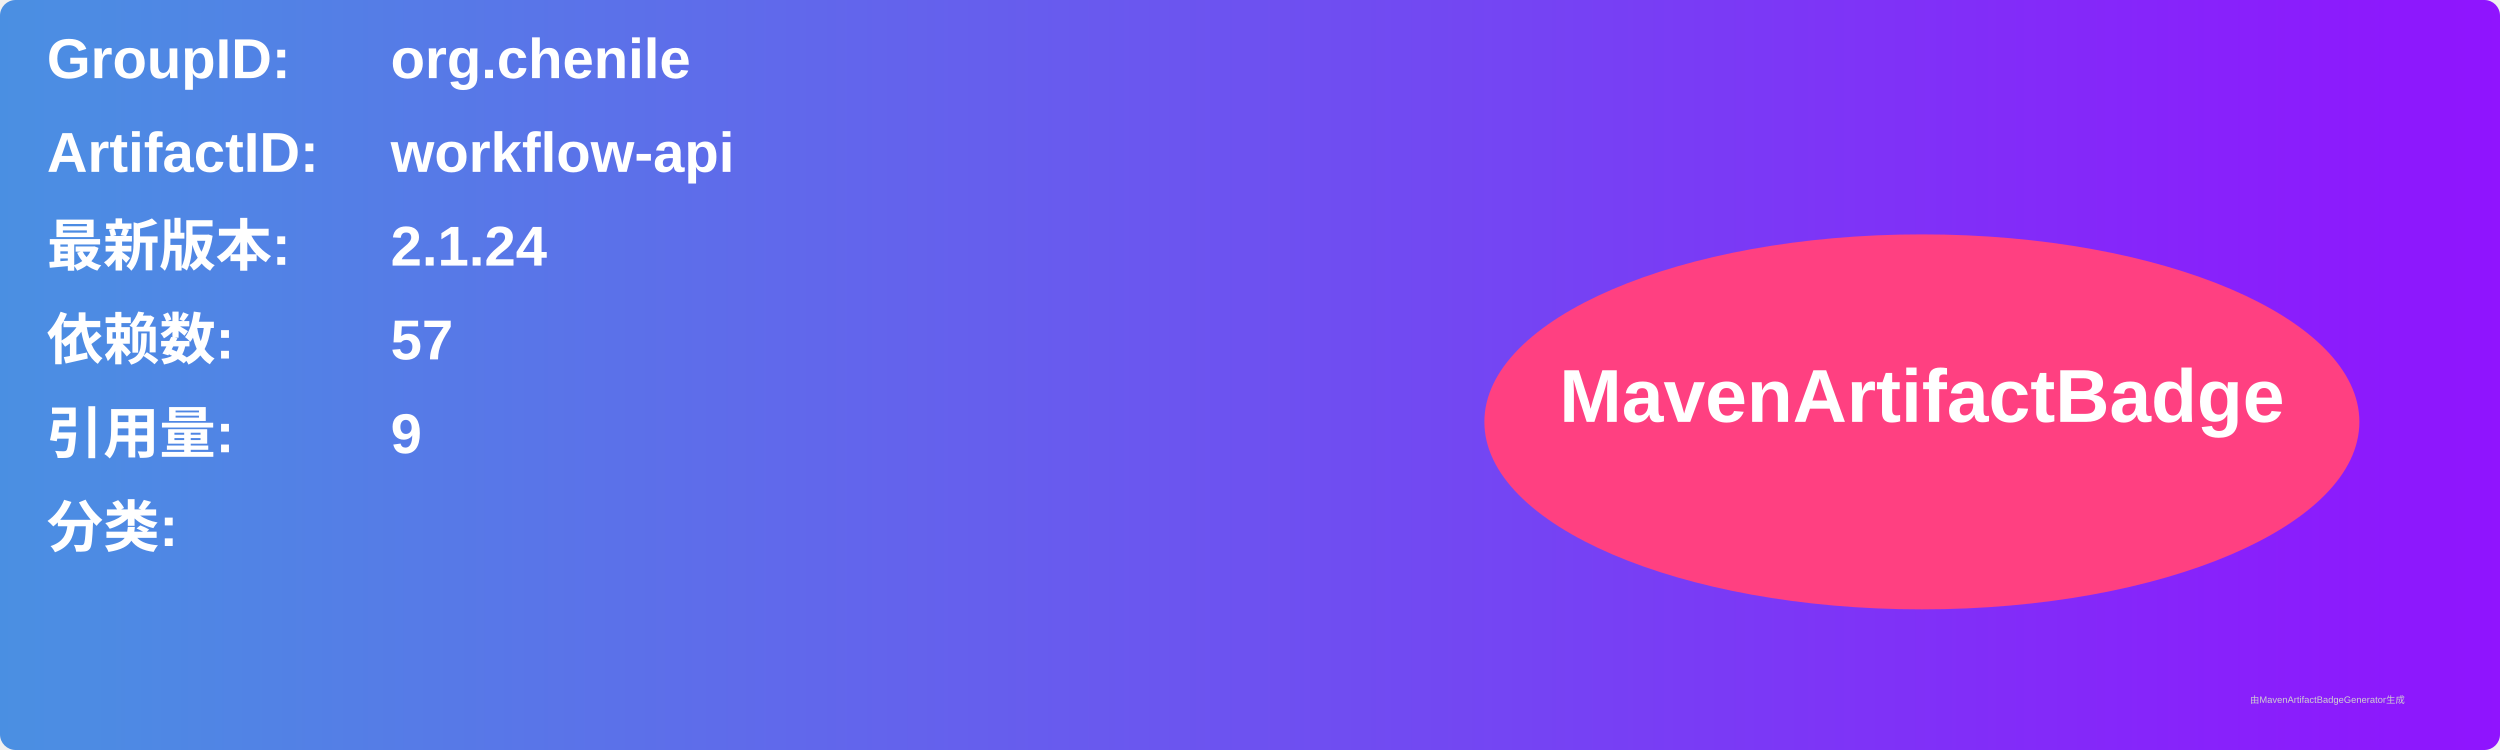
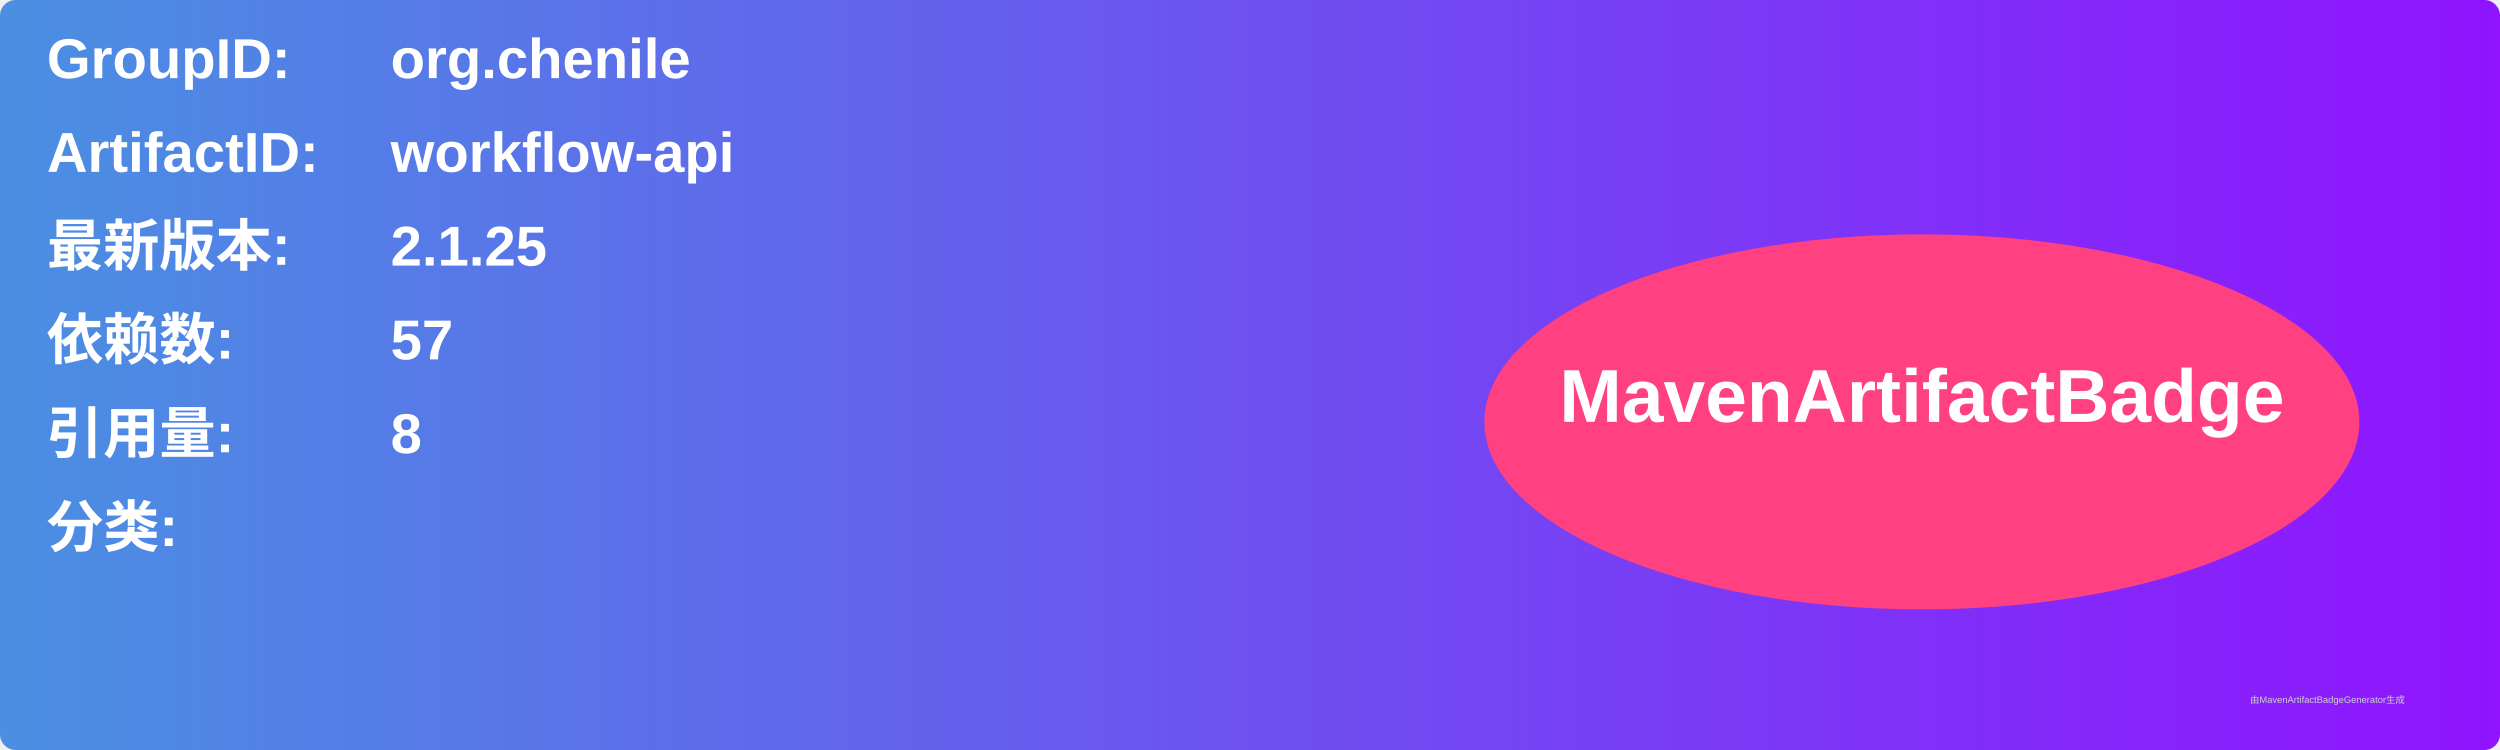
<svg xmlns="http://www.w3.org/2000/svg" width="800" height="240" viewBox="0 0 800 240">
  <linearGradient id="grad" x1="0%" y1="0%" x2="100%" y2="0%">
    <stop offset="0%" stop-color="#4a90e2" />
    <stop offset="100%" stop-color="#9013fe" />
  </linearGradient>
  <rect width="100%" height="100%" rx="5" ry="5" fill="url(#grad)" />
  <g transform="translate(15, 15)">
    <text x="0" y="10" font-family="Arial" font-size="18" fill="white" font-weight="bold" width="260">GroupID:</text>
    <text x="110" y="10" font-family="Arial" font-size="18" fill="white" font-weight="bold" width="460">org.chenile</text>
    <text x="0" y="40" font-family="Arial" font-size="18" fill="white" font-weight="bold" width="260">ArtifactID:</text>
    <text x="110" y="40" font-family="Arial" font-size="18" fill="white" font-weight="bold" width="460">workflow-api</text>
    <text x="0" y="70" font-family="Arial" font-size="18" fill="white" font-weight="bold">最新版本:</text>
    <text x="110" y="70" font-family="Arial" font-size="18" fill="white" font-weight="bold">
-       <tspan font-weight="bold">2.1.24</tspan>
+       <tspan font-weight="bold">2.1.25</tspan>
    </text>
    <text x="0" y="100" font-family="Arial" font-size="18" fill="white" font-weight="bold">依赖数: </text>
    <text x="110" y="100" font-family="Arial" font-size="18" fill="white">
      <tspan font-weight="bold">57</tspan>
    </text>
    <text x="0" y="130" font-family="Arial" font-size="18" fill="white" font-weight="bold">引用量: </text>
    <text x="110" y="130" font-family="Arial" font-size="18" fill="white">
-       <tspan font-weight="bold">9</tspan>
+       <tspan font-weight="bold">8</tspan>
    </text>
    <text x="0" y="160" font-family="Arial" font-size="18" fill="white" font-weight="bold">分类:</text>
    <text x="10" y="190" font-family="Arial" font-size="10" fill="white">
      <tspan font-weight="bold" />
    </text>
    <ellipse cx="600" cy="120" rx="140" ry="60" fill="#ff4081" />
    <text x="600" y="120" text-anchor="middle" font-family="Arial" font-size="24" fill="white" font-weight="bold">MavenArtifactBadge</text>
  </g>
  <text x="720" y="225" font-family="Arial" font-size="3" fill="#d0d0d0">由MavenArtifactBadgeGenerator生成</text>
</svg>
